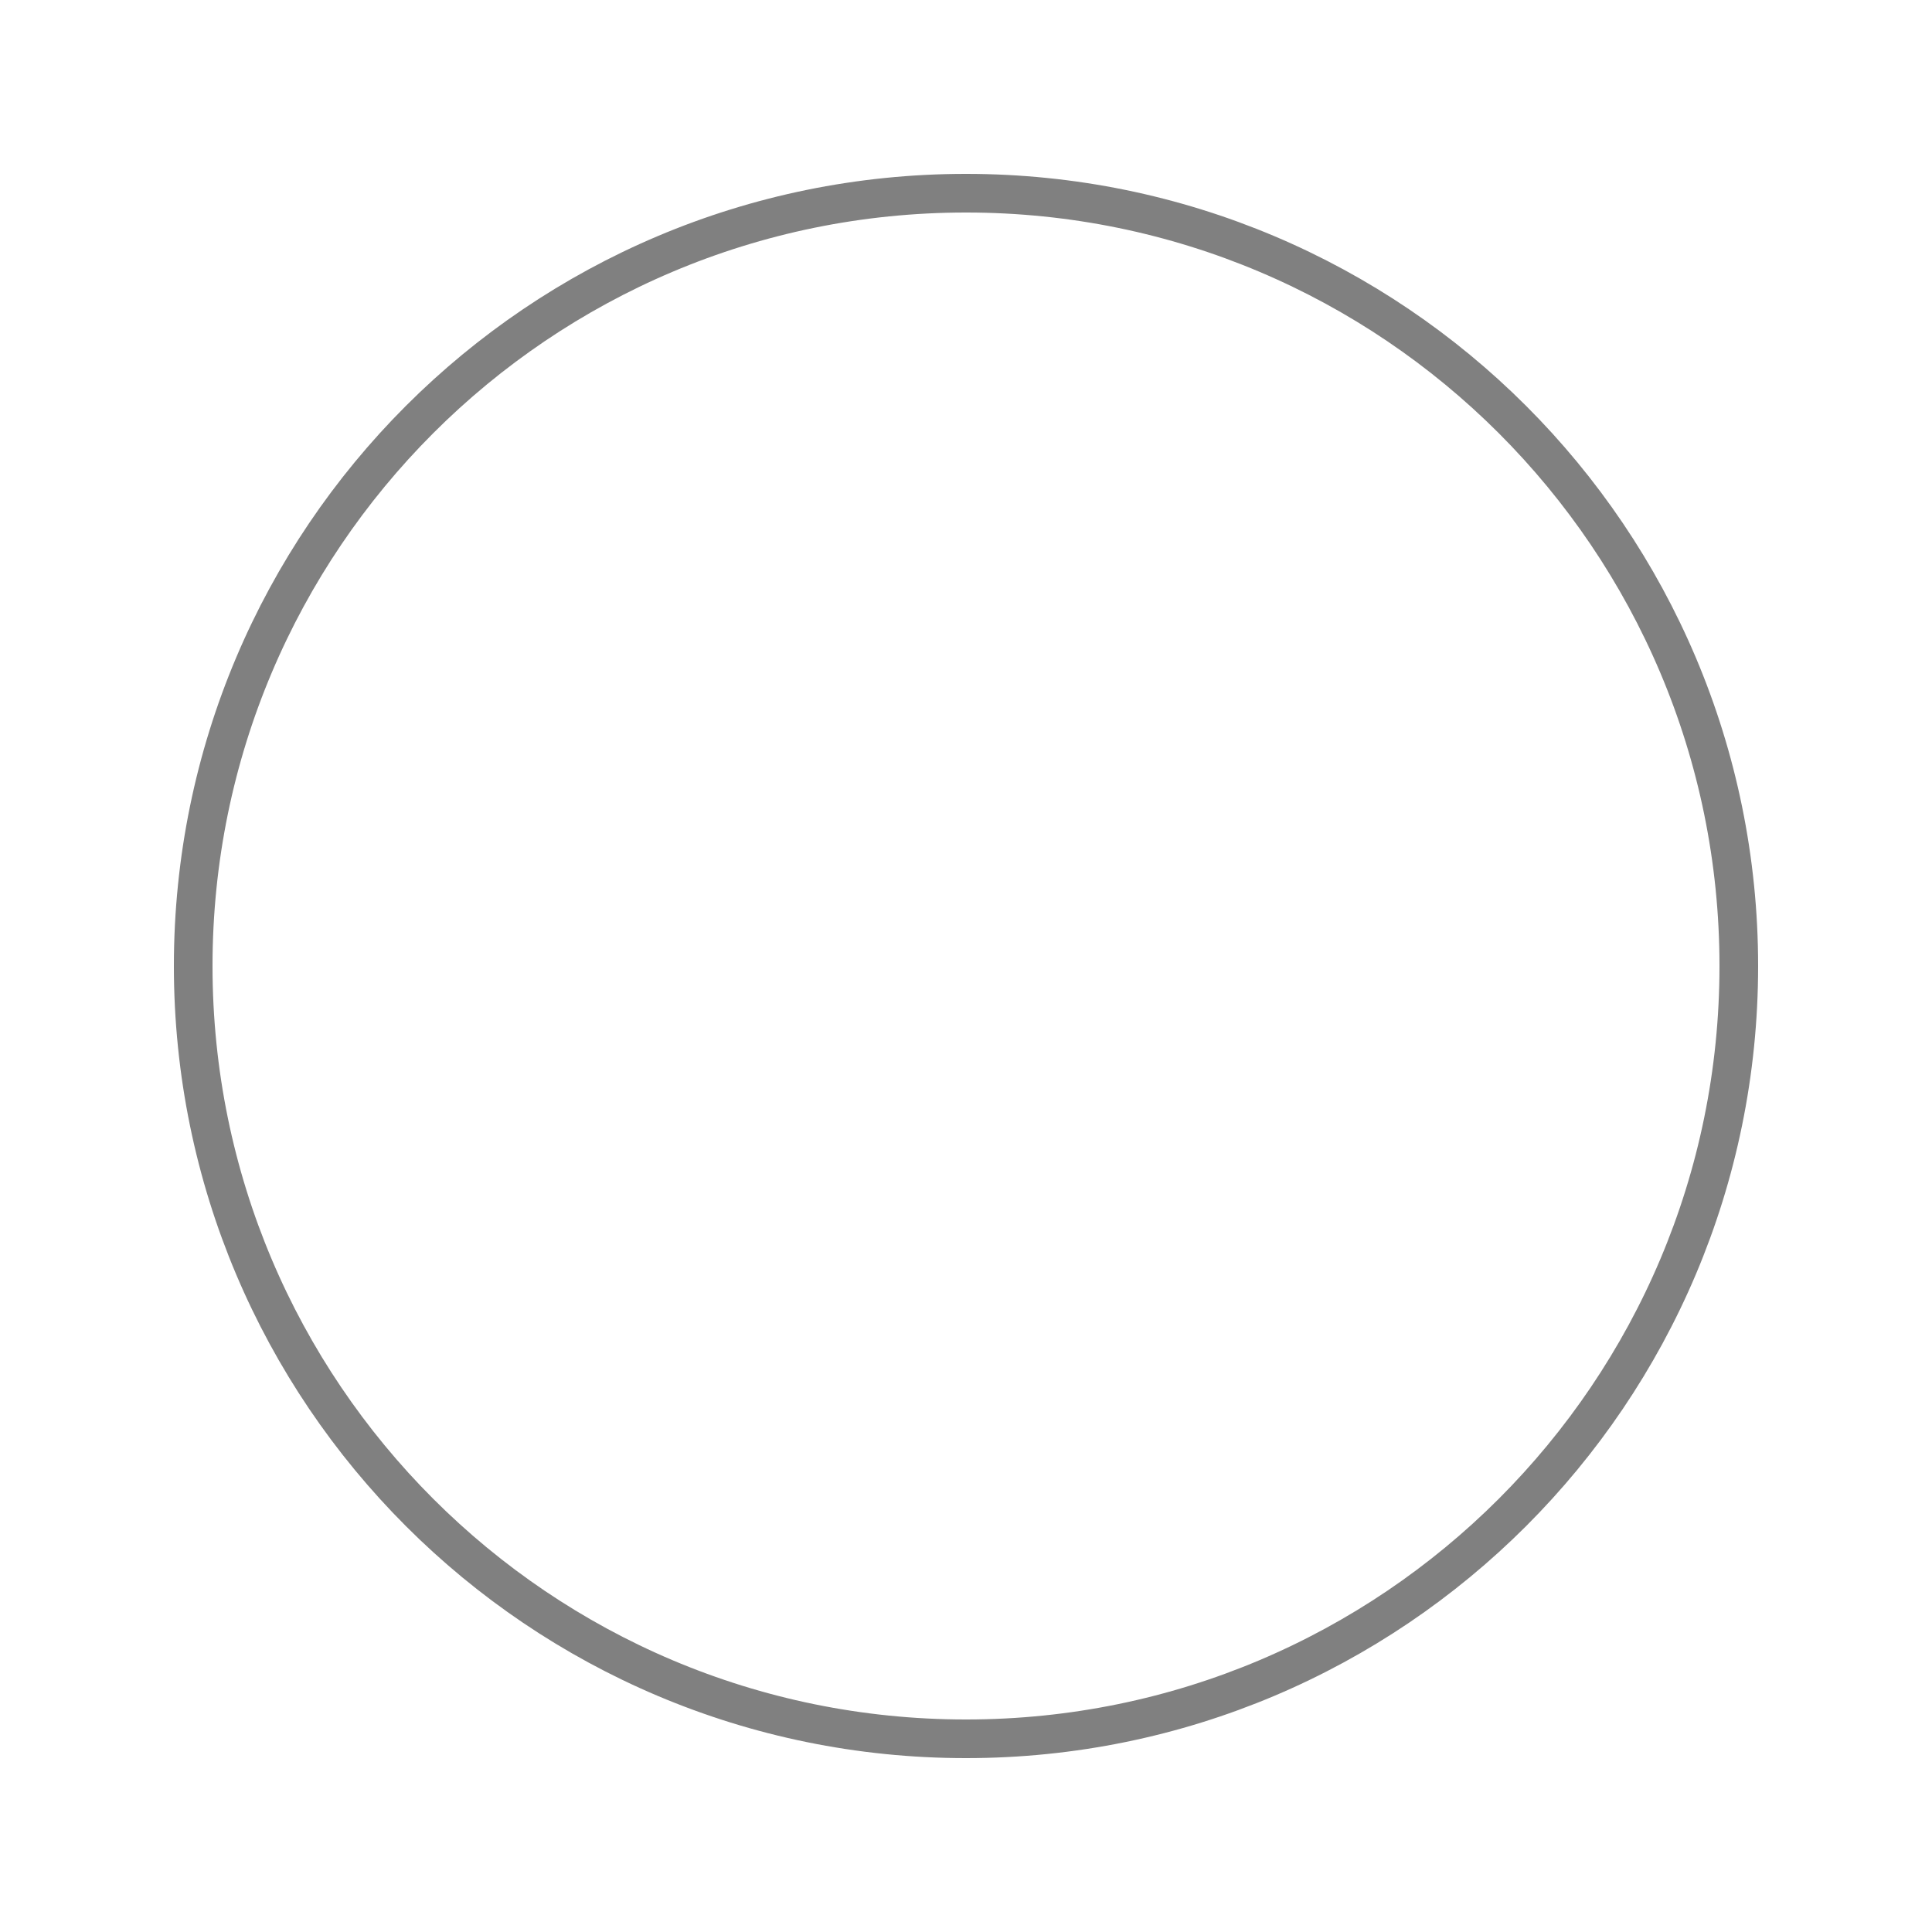
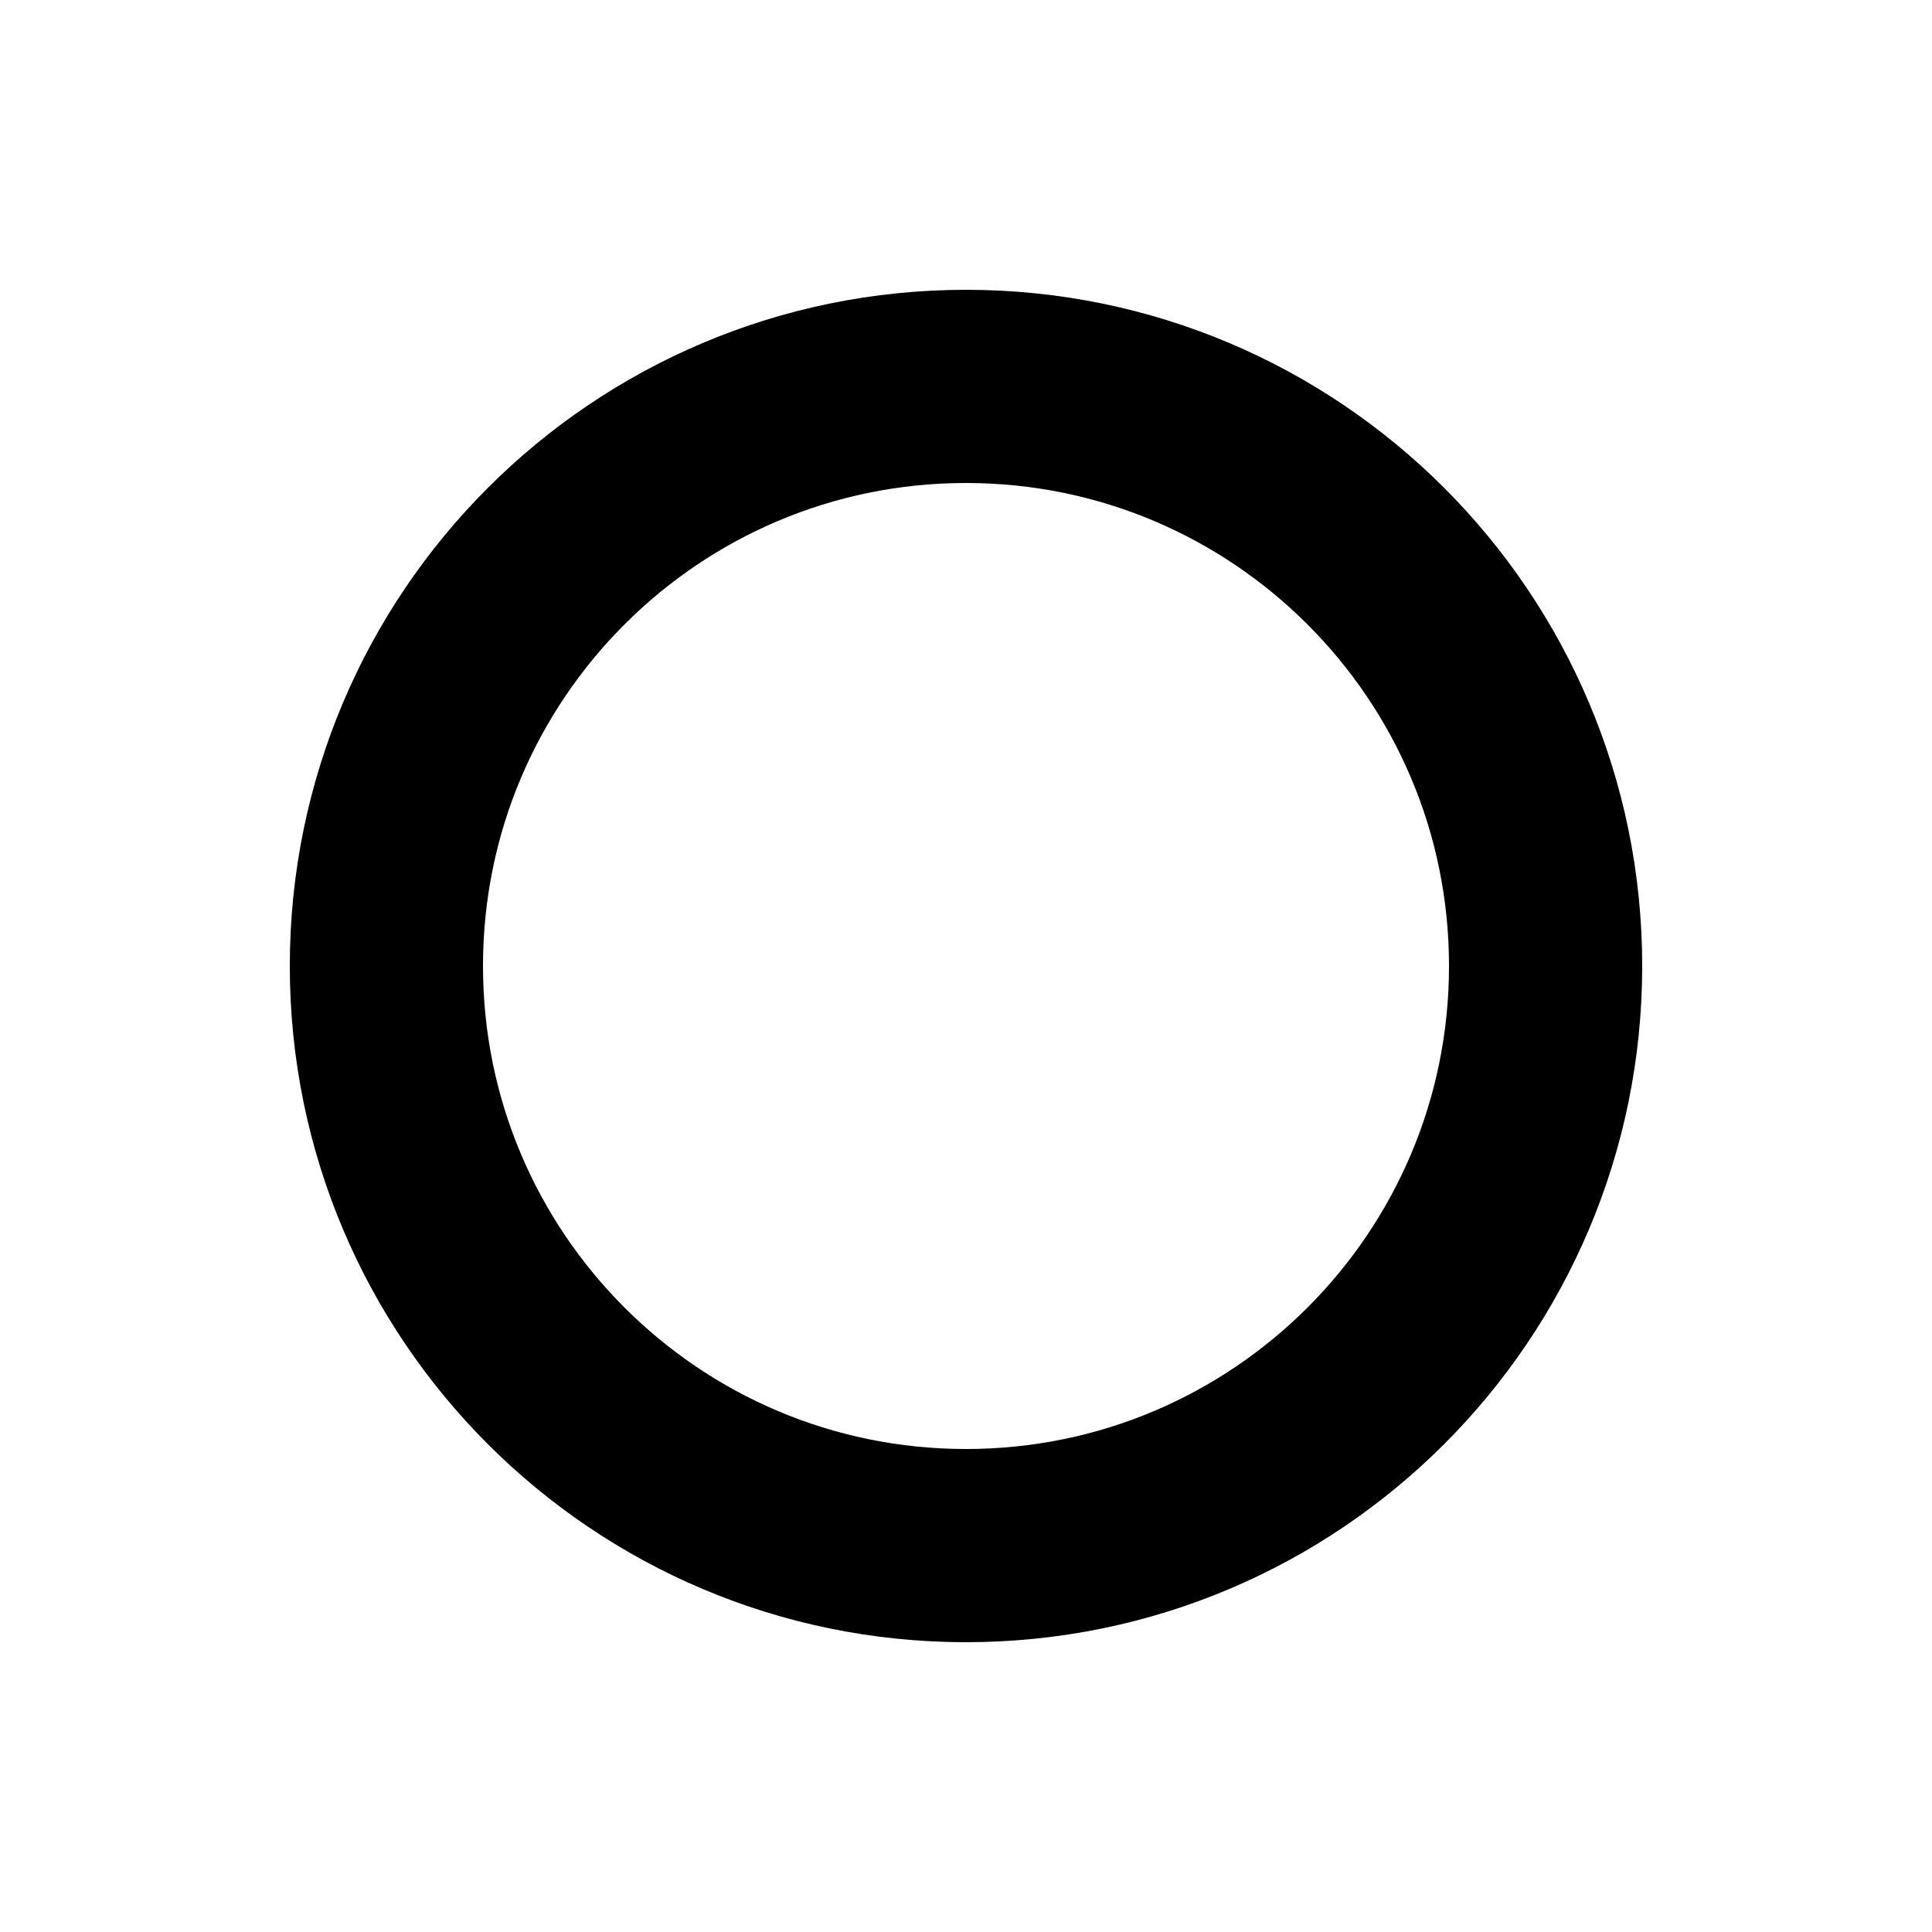
- <svg width="100" height="100">
-   <circle cx="50" cy="50" r="40" stroke="gray" stroke-width="2" fill="none" />
+ <svg xmlns="http://www.w3.org/2000/svg" width="20" height="20" version="1.1">
+   <circle cx="10" cy="10" r="6" fill="none" stroke="black" stroke-width="2" />
</svg>
